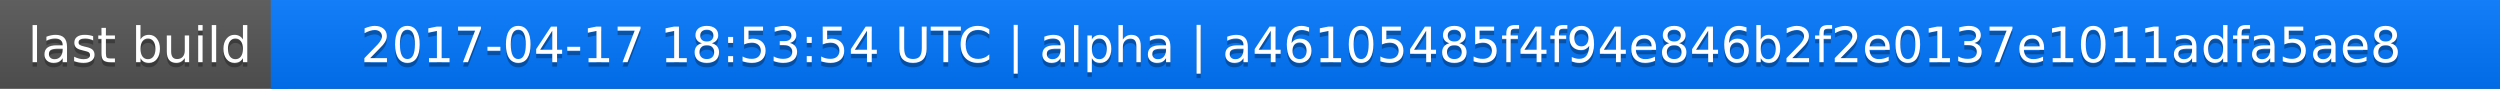
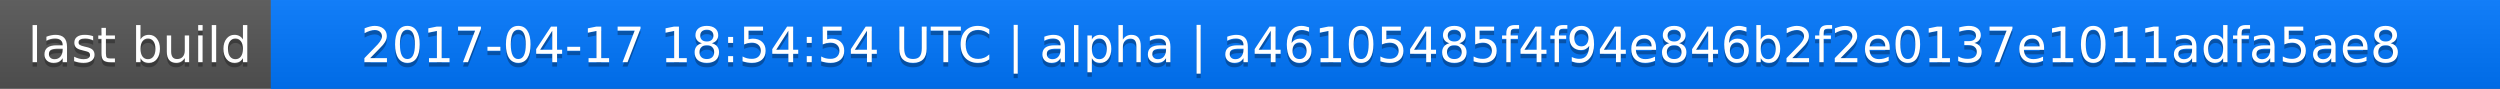
<svg xmlns="http://www.w3.org/2000/svg" width="563" height="20">
  <linearGradient id="a" x2="0" y2="100%">
    <stop offset="0" stop-color="#bbb" stop-opacity=".1" />
    <stop offset="1" stop-opacity=".1" />
  </linearGradient>
  <rect rx="0" width="563" height="20" fill="#555" />
  <rect rx="0" x="61" width="502" height="20" fill="#07f" />
  <path fill="#07f" d="M61 0h4v20h-4z" />
  <rect rx="0" width="563" height="20" fill="url(#a)" />
  <g fill="#fff" text-anchor="middle" font-family="DejaVu Sans,Verdana,Geneva,sans-serif" font-size="11">
    <text x="31.5" y="15" fill="#010101" fill-opacity=".3">last build</text>
    <text x="31.5" y="14">last build</text>
-     <text x="311" y="15" fill="#010101" fill-opacity=".3">2017-04-17 18:53:54 UTC | alpha | a46105485f4f94e846b2f2e0137e1011adfa5ae8</text>
-     <text x="311" y="14">2017-04-17 18:53:54 UTC | alpha | a46105485f4f94e846b2f2e0137e1011adfa5ae8</text>
+     <text x="311" y="15" fill="#010101" fill-opacity=".3">2017-04-17 18:54:54 UTC | alpha | a46105485f4f94e846b2f2e0137e1011adfa5ae8</text>
+     <text x="311" y="14">2017-04-17 18:54:54 UTC | alpha | a46105485f4f94e846b2f2e0137e1011adfa5ae8</text>
  </g>
</svg>
